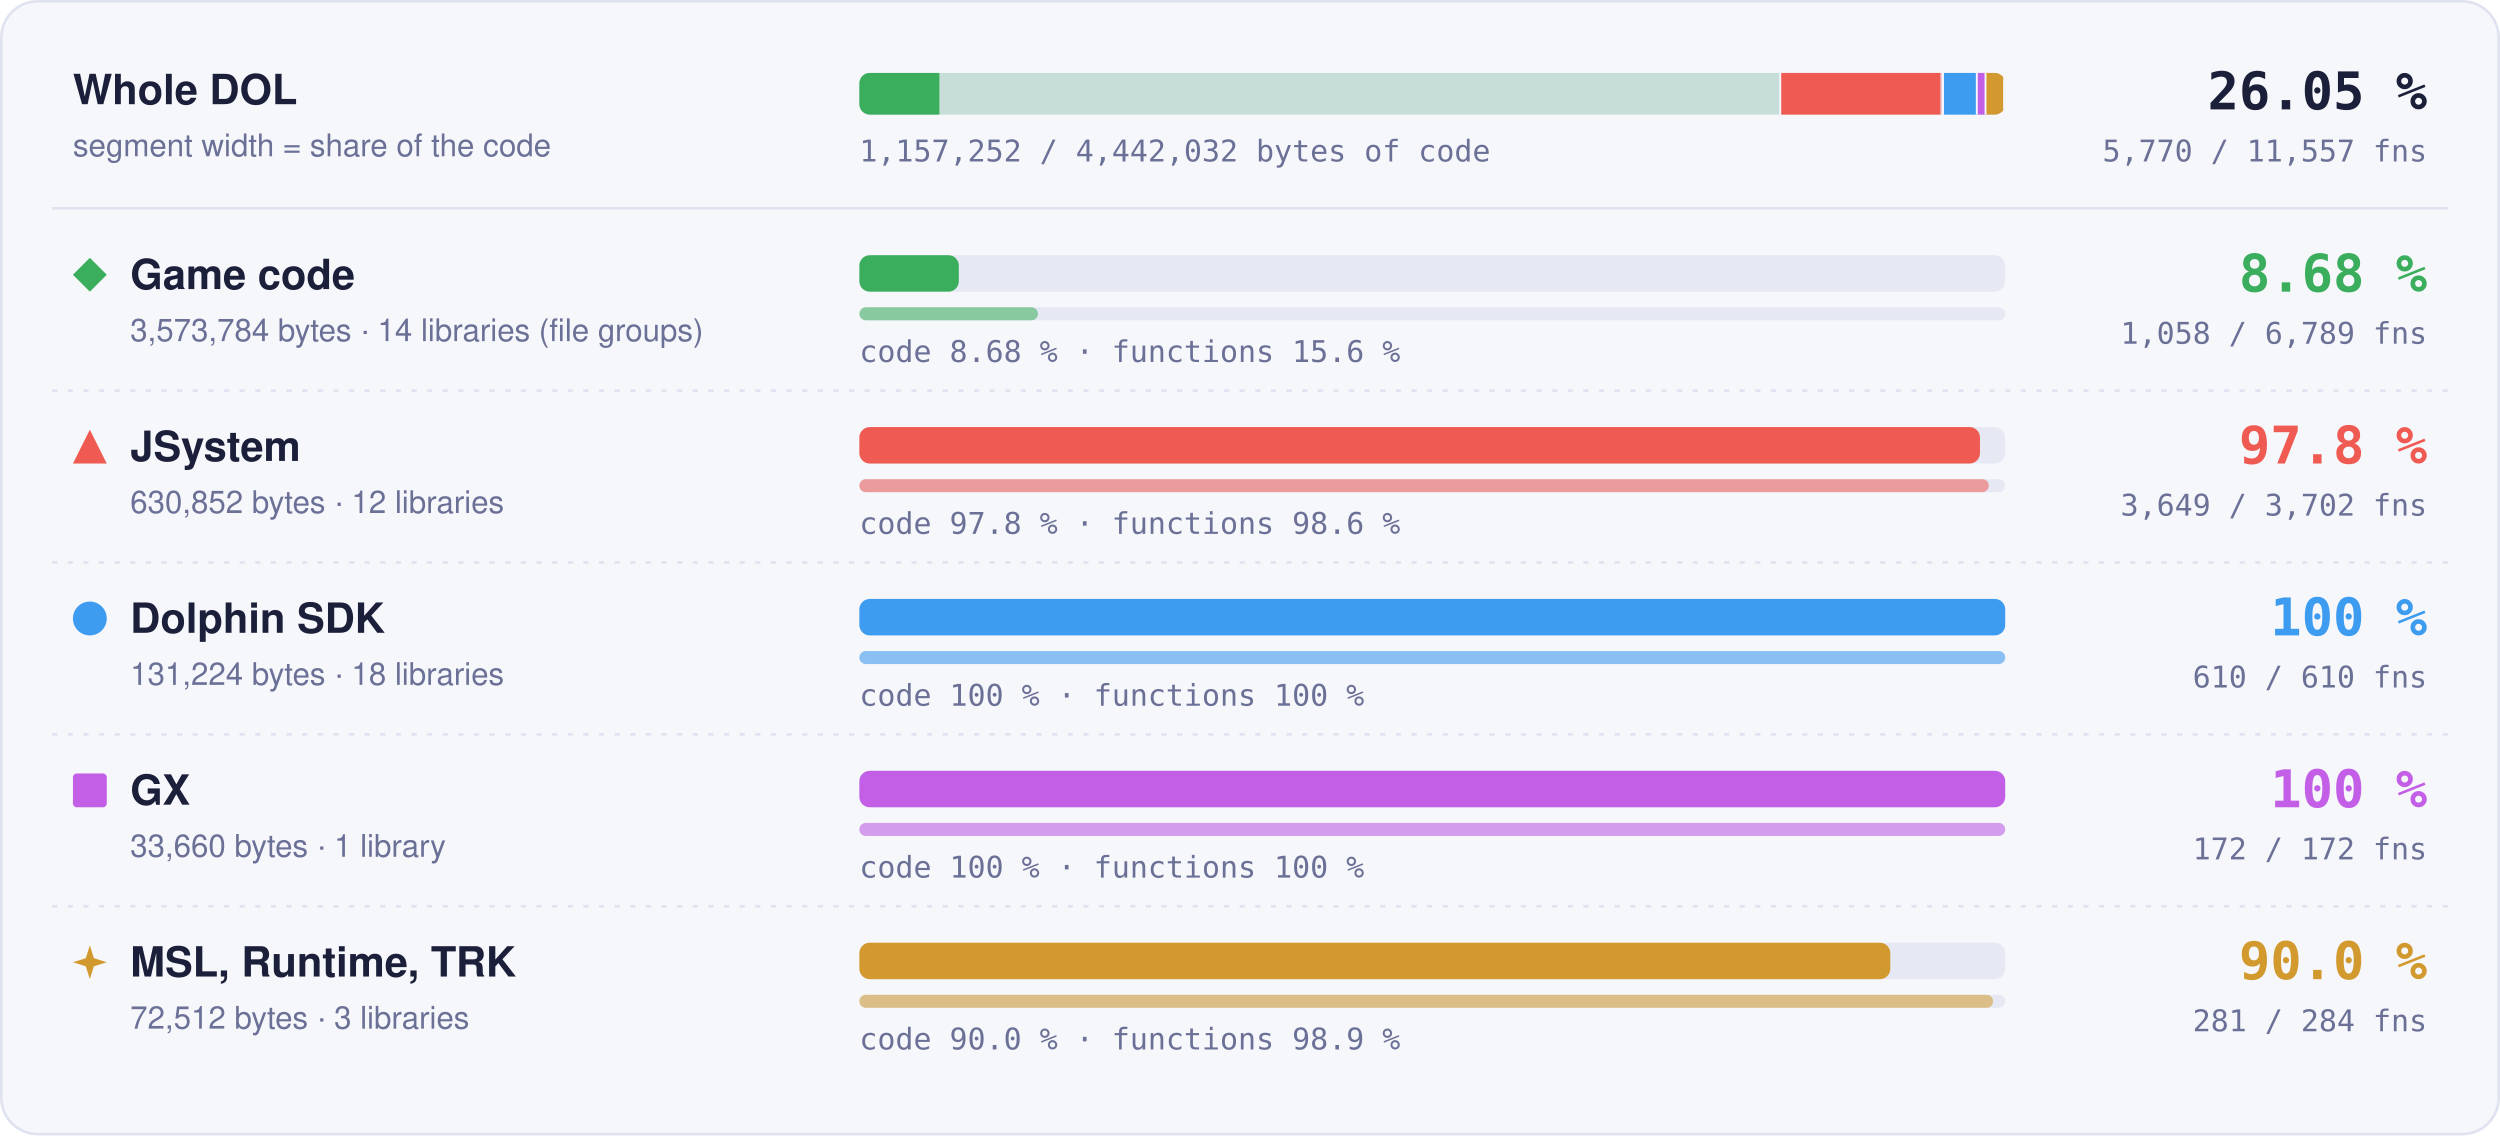
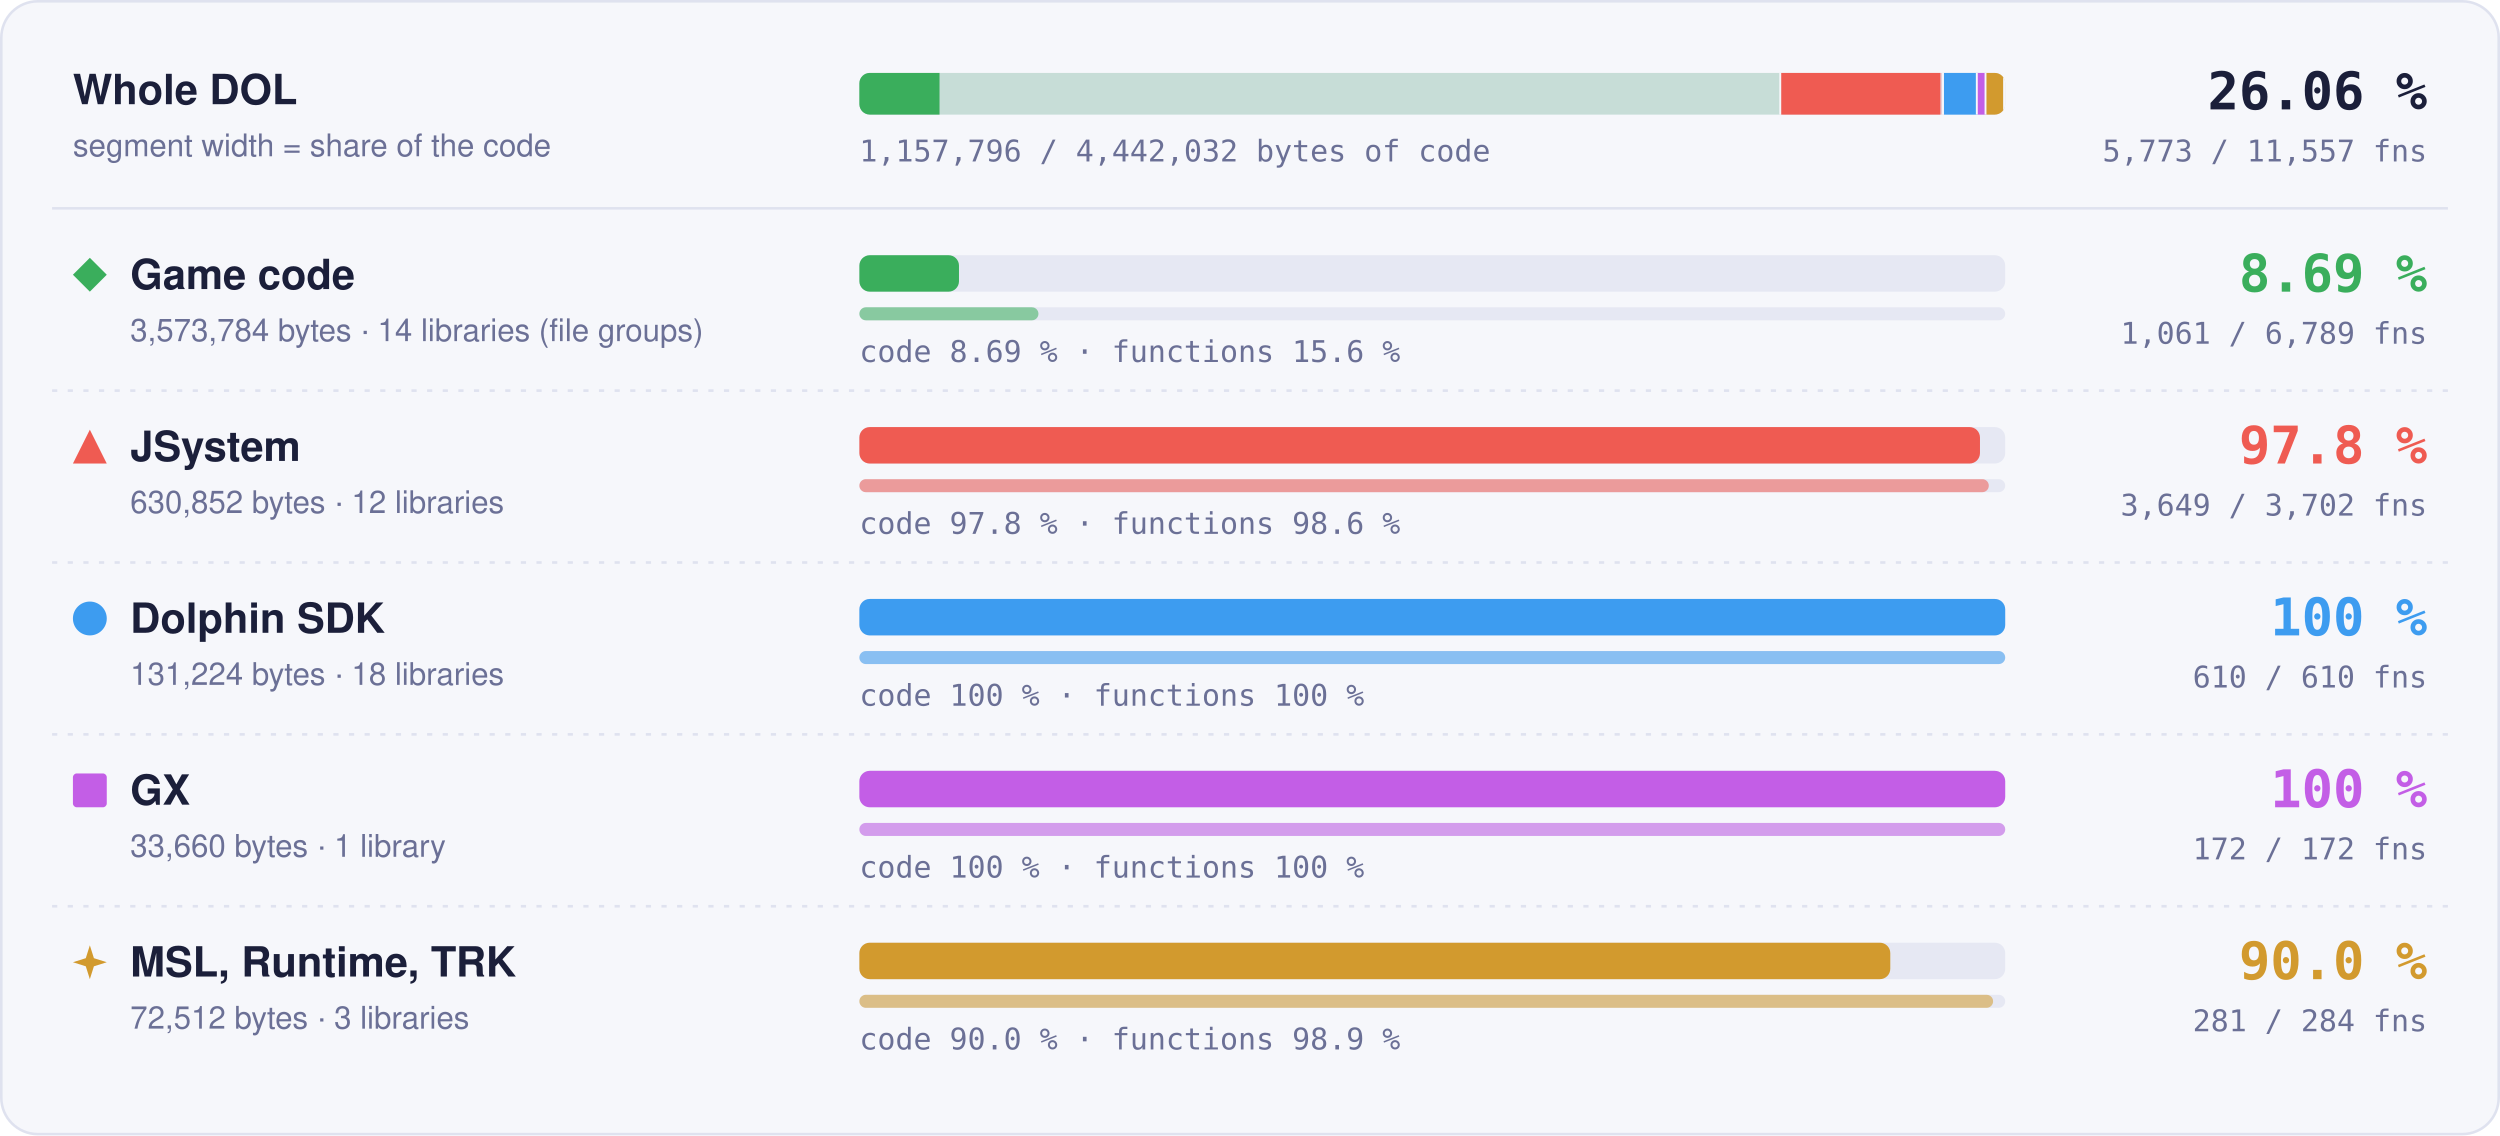
- <svg xmlns="http://www.w3.org/2000/svg" width="960" height="436" viewBox="0 0 960 436" role="img" aria-label="Matched code and functions per region: Game code 8.68 % of code, 1058 of 6789 functions; JSystem 97.8 % of code, 3649 of 3702 functions; Dolphin SDK 100 % of code, 610 of 610 functions; GX 100 % of code, 172 of 172 functions; MSL, Runtime, TRK 90.0 % of code, 281 of 284 functions">
+ <svg xmlns="http://www.w3.org/2000/svg" width="960" height="436" viewBox="0 0 960 436" role="img" aria-label="Matched code and functions per region: Game code 8.69 % of code, 1061 of 6789 functions; JSystem 97.8 % of code, 3649 of 3702 functions; Dolphin SDK 100 % of code, 610 of 610 functions; GX 100 % of code, 172 of 172 functions; MSL, Runtime, TRK 90.0 % of code, 281 of 284 functions">
  <style>text { font-family: -apple-system, BlinkMacSystemFont, 'Segoe UI', Helvetica, Arial, sans-serif; } .mono { font-family: ui-monospace, SFMono-Regular, 'SF Mono', Menlo, Consolas, monospace; } .grow { transform-box: fill-box; transform-origin: 0 50%; animation: grow 1.4s cubic-bezier(.2,.8,.2,1) both; } @keyframes grow { from { transform: scaleX(0); } } @media (prefers-reduced-motion: reduce) { * { animation: none !important; } }</style>
  <rect x="0.5" y="0.5" width="959" height="435" rx="14" fill="#f6f7fb" stroke="#dfe2ef" />
  <text x="28" y="40" font-size="16" font-weight="700" fill="#1b1f3a">Whole DOL</text>
  <text x="28" y="60" font-size="12" fill="#6b7096">segment width = share of the code</text>
  <rect x="330" y="28" width="440" height="16" rx="4" fill="#e6e8f3" />
  <clipPath id="wb">
    <rect x="330" y="28" width="440" height="16" rx="4" />
  </clipPath>
  <g clip-path="url(#wb)">
    <rect x="330.00" y="28" width="354.00" height="16" fill="#3aae5c" fill-opacity="0.18" />
-     <rect class="grow" x="330.00" y="28" width="30.72" height="16" fill="#3aae5c" />
+     <rect class="grow" x="330.00" y="28" width="30.78" height="16" fill="#3aae5c" />
    <rect x="683.25" y="28" width="1.5" height="16" fill="#f6f7fb" />
    <rect x="684.00" y="28" width="62.49" height="16" fill="#ef5b52" fill-opacity="0.18" />
    <rect class="grow" x="684.00" y="28" width="61.11" height="16" fill="#ef5b52" />
    <rect x="745.74" y="28" width="1.5" height="16" fill="#f6f7fb" />
    <rect x="746.49" y="28" width="13.00" height="16" fill="#3d9cf0" fill-opacity="0.18" />
    <rect class="grow" x="746.49" y="28" width="13.00" height="16" fill="#3d9cf0" />
    <rect x="758.73" y="28" width="1.5" height="16" fill="#f6f7fb" />
    <rect x="759.48" y="28" width="3.33" height="16" fill="#c35ee6" fill-opacity="0.18" />
    <rect class="grow" x="759.48" y="28" width="3.33" height="16" fill="#c35ee6" />
    <rect x="762.07" y="28" width="1.5" height="16" fill="#f6f7fb" />
    <rect x="762.82" y="28" width="7.18" height="16" fill="#d29a2e" fill-opacity="0.18" />
    <rect class="grow" x="762.82" y="28" width="6.46" height="16" fill="#d29a2e" />
    <rect x="769.25" y="28" width="1.5" height="16" fill="#f6f7fb" />
  </g>
-   <text x="932" y="42" text-anchor="end" class="mono" font-size="20" font-weight="700" fill="#1b1f3a">26.05 %</text>
-   <text x="932" y="62" text-anchor="end" class="mono" font-size="11.5" fill="#6b7096">5,770 / 11,557 fns</text>
-   <text x="330" y="62" class="mono" font-size="11.5" fill="#6b7096">1,157,252 / 4,442,032 bytes of code</text>
+   <text x="932" y="42" text-anchor="end" class="mono" font-size="20" font-weight="700" fill="#1b1f3a">26.06 %</text>
+   <text x="932" y="62" text-anchor="end" class="mono" font-size="11.5" fill="#6b7096">5,773 / 11,557 fns</text>
+   <text x="330" y="62" class="mono" font-size="11.5" fill="#6b7096">1,157,796 / 4,442,032 bytes of code</text>
  <line x1="20" x2="940" y1="80" y2="80" stroke="#dfe2ef" />
  <g fill="#3aae5c">
    <path d="M34.5 99L41 105.5L34.5 112L28 105.5Z" />
  </g>
  <text x="50" y="111" font-size="16" font-weight="700" fill="#1b1f3a">Game code</text>
  <text x="50" y="131" font-size="12" fill="#6b7096">3,573,784 bytes · 14 libraries (file groups)</text>
  <rect x="330" y="98" width="440" height="14" rx="4" fill="#e6e8f3" />
-   <rect class="grow" style="animation-delay:0.0s" x="330" y="98" width="38.19" height="14" rx="4" fill="#3aae5c" />
+   <rect class="grow" style="animation-delay:0.0s" x="330" y="98" width="38.25" height="14" rx="4" fill="#3aae5c" />
  <rect x="330" y="118" width="440" height="5" rx="2.5" fill="#e6e8f3" />
-   <rect class="grow" style="animation-delay:0.2s" x="330" y="118" width="68.57" height="5" rx="2.5" fill="#3aae5c" fill-opacity="0.55" />
-   <text x="330" y="139" class="mono" font-size="11.5" fill="#6b7096">code 8.68 % · functions 15.6 %</text>
-   <text x="932" y="112" text-anchor="end" class="mono" font-size="20" font-weight="700" fill="#3aae5c">8.68 %</text>
-   <text x="932" y="132" text-anchor="end" class="mono" font-size="11.5" fill="#6b7096">1,058 / 6,789 fns</text>
+   <rect class="grow" style="animation-delay:0.2s" x="330" y="118" width="68.76" height="5" rx="2.5" fill="#3aae5c" fill-opacity="0.55" />
+   <text x="330" y="139" class="mono" font-size="11.5" fill="#6b7096">code 8.69 % · functions 15.6 %</text>
+   <text x="932" y="112" text-anchor="end" class="mono" font-size="20" font-weight="700" fill="#3aae5c">8.69 %</text>
+   <text x="932" y="132" text-anchor="end" class="mono" font-size="11.5" fill="#6b7096">1,061 / 6,789 fns</text>
  <line x1="20" x2="940" y1="150" y2="150" stroke="#dfe2ef" stroke-dasharray="2 4" />
  <g fill="#ef5b52">
    <path d="M34.5 165L41 178L28 178Z" />
  </g>
  <text x="50" y="177" font-size="16" font-weight="700" fill="#1b1f3a">JSystem</text>
  <text x="50" y="197" font-size="12" fill="#6b7096">630,852 bytes · 12 libraries</text>
  <rect x="330" y="164" width="440" height="14" rx="4" fill="#e6e8f3" />
  <rect class="grow" style="animation-delay:0.1s" x="330" y="164" width="430.31" height="14" rx="4" fill="#ef5b52" />
  <rect x="330" y="184" width="440" height="5" rx="2.5" fill="#e6e8f3" />
  <rect class="grow" style="animation-delay:0.3s" x="330" y="184" width="433.70" height="5" rx="2.5" fill="#ef5b52" fill-opacity="0.55" />
  <text x="330" y="205" class="mono" font-size="11.5" fill="#6b7096">code 97.8 % · functions 98.6 %</text>
  <text x="932" y="178" text-anchor="end" class="mono" font-size="20" font-weight="700" fill="#ef5b52">97.8 %</text>
  <text x="932" y="198" text-anchor="end" class="mono" font-size="11.5" fill="#6b7096">3,649 / 3,702 fns</text>
  <line x1="20" x2="940" y1="216" y2="216" stroke="#dfe2ef" stroke-dasharray="2 4" />
  <g fill="#3d9cf0">
    <circle cx="34.5" cy="237.5" r="6.5" />
  </g>
  <text x="50" y="243" font-size="16" font-weight="700" fill="#1b1f3a">Dolphin SDK</text>
  <text x="50" y="263" font-size="12" fill="#6b7096">131,224 bytes · 18 libraries</text>
  <rect x="330" y="230" width="440" height="14" rx="4" fill="#e6e8f3" />
  <rect class="grow" style="animation-delay:0.2s" x="330" y="230" width="440.00" height="14" rx="4" fill="#3d9cf0" />
  <rect x="330" y="250" width="440" height="5" rx="2.5" fill="#e6e8f3" />
  <rect class="grow" style="animation-delay:0.4s" x="330" y="250" width="440.00" height="5" rx="2.5" fill="#3d9cf0" fill-opacity="0.55" />
  <text x="330" y="271" class="mono" font-size="11.5" fill="#6b7096">code 100 % · functions 100 %</text>
  <text x="932" y="244" text-anchor="end" class="mono" font-size="20" font-weight="700" fill="#3d9cf0">100 %</text>
  <text x="932" y="264" text-anchor="end" class="mono" font-size="11.5" fill="#6b7096">610 / 610 fns</text>
  <line x1="20" x2="940" y1="282" y2="282" stroke="#dfe2ef" stroke-dasharray="2 4" />
  <g fill="#c35ee6">
    <rect x="28" y="297" width="13" height="13" rx="1.5" />
  </g>
  <text x="50" y="309" font-size="16" font-weight="700" fill="#1b1f3a">GX</text>
  <text x="50" y="329" font-size="12" fill="#6b7096">33,660 bytes · 1 library</text>
  <rect x="330" y="296" width="440" height="14" rx="4" fill="#e6e8f3" />
  <rect class="grow" style="animation-delay:0.3s" x="330" y="296" width="440.00" height="14" rx="4" fill="#c35ee6" />
  <rect x="330" y="316" width="440" height="5" rx="2.5" fill="#e6e8f3" />
  <rect class="grow" style="animation-delay:0.5s" x="330" y="316" width="440.00" height="5" rx="2.5" fill="#c35ee6" fill-opacity="0.55" />
  <text x="330" y="337" class="mono" font-size="11.5" fill="#6b7096">code 100 % · functions 100 %</text>
  <text x="932" y="310" text-anchor="end" class="mono" font-size="20" font-weight="700" fill="#c35ee6">100 %</text>
  <text x="932" y="330" text-anchor="end" class="mono" font-size="11.5" fill="#6b7096">172 / 172 fns</text>
  <line x1="20" x2="940" y1="348" y2="348" stroke="#dfe2ef" stroke-dasharray="2 4" />
  <g fill="#d29a2e">
    <path d="M34.5 363L36.06 367.94L41 369.5L36.06 371.06L34.5 376L32.94 371.06L28 369.5L32.94 367.94Z" />
  </g>
  <text x="50" y="375" font-size="16" font-weight="700" fill="#1b1f3a">MSL, Runtime, TRK</text>
  <text x="50" y="395" font-size="12" fill="#6b7096">72,512 bytes · 3 libraries</text>
  <rect x="330" y="362" width="440" height="14" rx="4" fill="#e6e8f3" />
  <rect class="grow" style="animation-delay:0.4s" x="330" y="362" width="395.87" height="14" rx="4" fill="#d29a2e" />
  <rect x="330" y="382" width="440" height="5" rx="2.5" fill="#e6e8f3" />
  <rect class="grow" style="animation-delay:0.6s" x="330" y="382" width="435.35" height="5" rx="2.5" fill="#d29a2e" fill-opacity="0.55" />
  <text x="330" y="403" class="mono" font-size="11.5" fill="#6b7096">code 90.0 % · functions 98.9 %</text>
  <text x="932" y="376" text-anchor="end" class="mono" font-size="20" font-weight="700" fill="#d29a2e">90.0 %</text>
  <text x="932" y="396" text-anchor="end" class="mono" font-size="11.5" fill="#6b7096">281 / 284 fns</text>
</svg>
